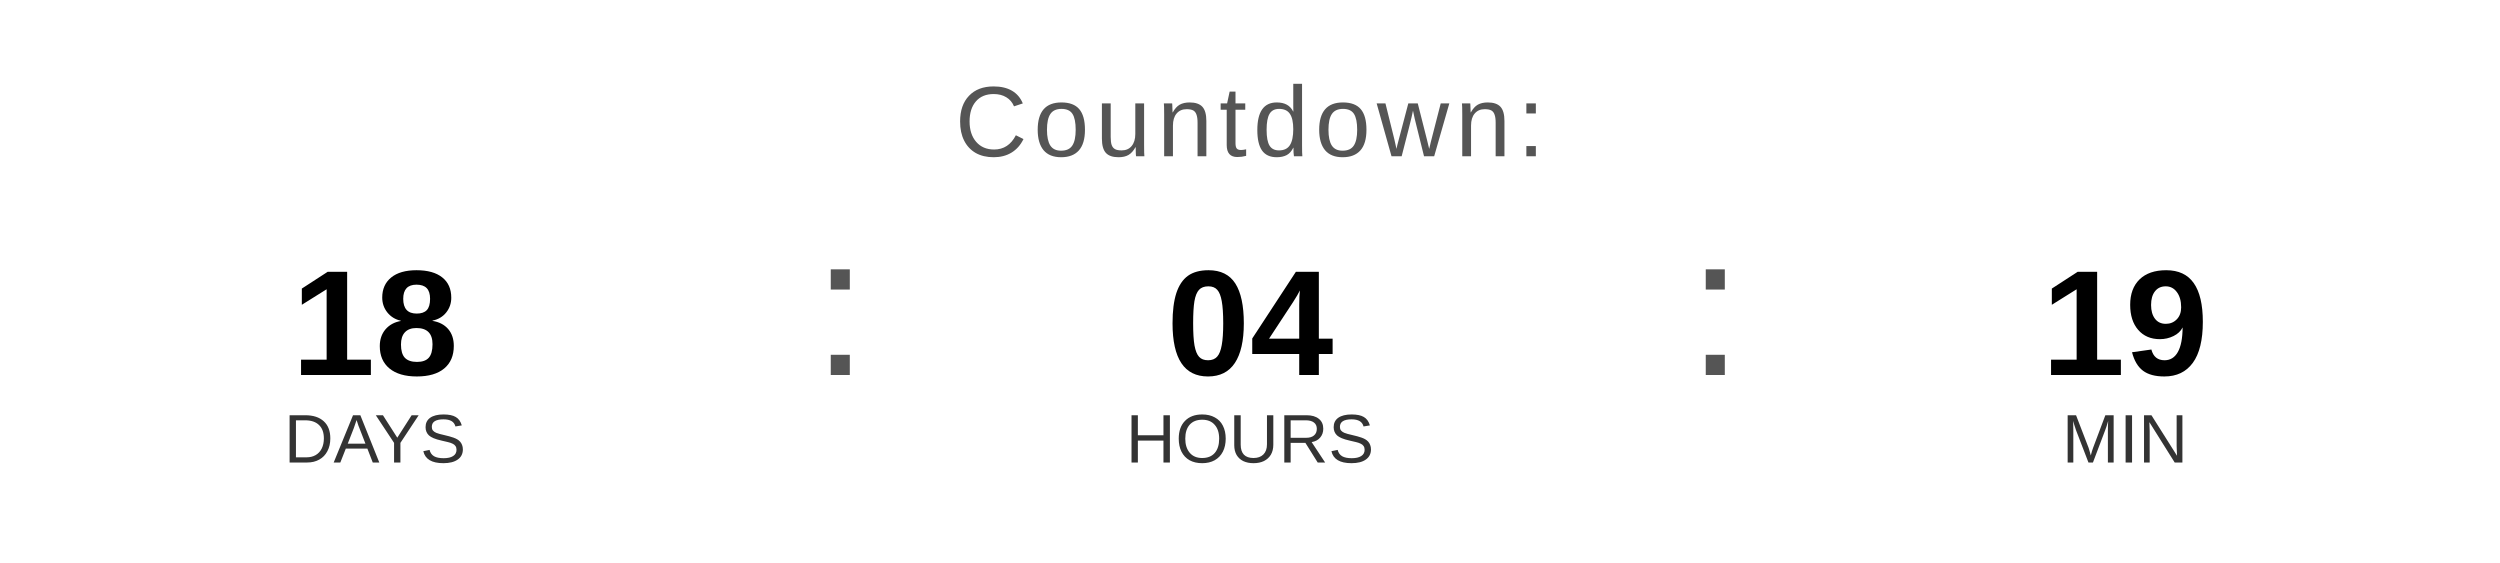
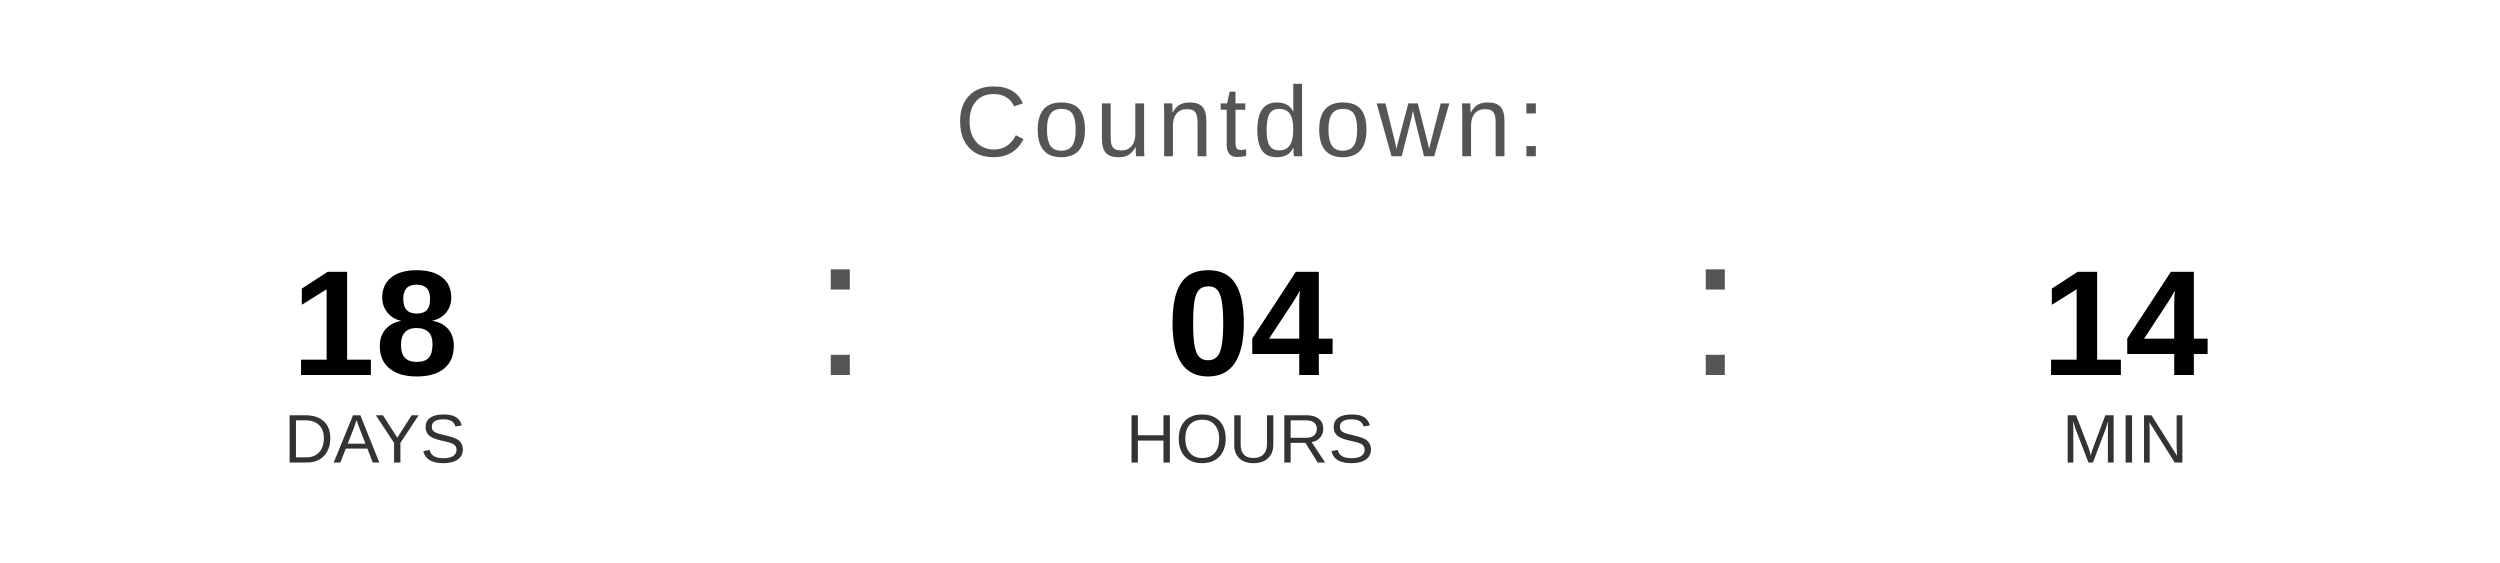
<svg xmlns="http://www.w3.org/2000/svg" width="400" height="90" viewBox="0 0 400 90">
  <text x="200" y="25" font-family="Arial, Helvetica, sans-serif" font-size="16" fill="#555555" text-anchor="middle" letter-spacing="1">
    Countdown:
  </text>
  <text x="60" y="60" font-family="Arial, Helvetica, sans-serif" font-size="24" font-weight="bold" fill="#000000" text-anchor="middle">18</text>
  <text x="60" y="74" font-family="Arial, Helvetica, sans-serif" font-size="11" fill="#333333" text-anchor="middle">DAYS</text>
  <text x="130" y="60" font-family="Arial, sans-serif" font-size="32" fill="#555555">:</text>
  <text x="200" y="60" font-family="Arial, Helvetica, sans-serif" font-size="24" font-weight="bold" fill="#000000" text-anchor="middle">04</text>
  <text x="200" y="74" font-family="Arial, Helvetica, sans-serif" font-size="11" fill="#333333" text-anchor="middle">HOURS</text>
  <text x="270" y="60" font-family="Arial, sans-serif" font-size="32" fill="#555555">:</text>
-   <text x="340" y="60" font-family="Arial, Helvetica, sans-serif" font-size="24" font-weight="bold" fill="#000000" text-anchor="middle">19</text>
+   <text x="340" y="60" font-family="Arial, Helvetica, sans-serif" font-size="24" font-weight="bold" fill="#000000" text-anchor="middle">14</text>
  <text x="340" y="74" font-family="Arial, Helvetica, sans-serif" font-size="11" fill="#333333" text-anchor="middle">MIN</text>
</svg>
